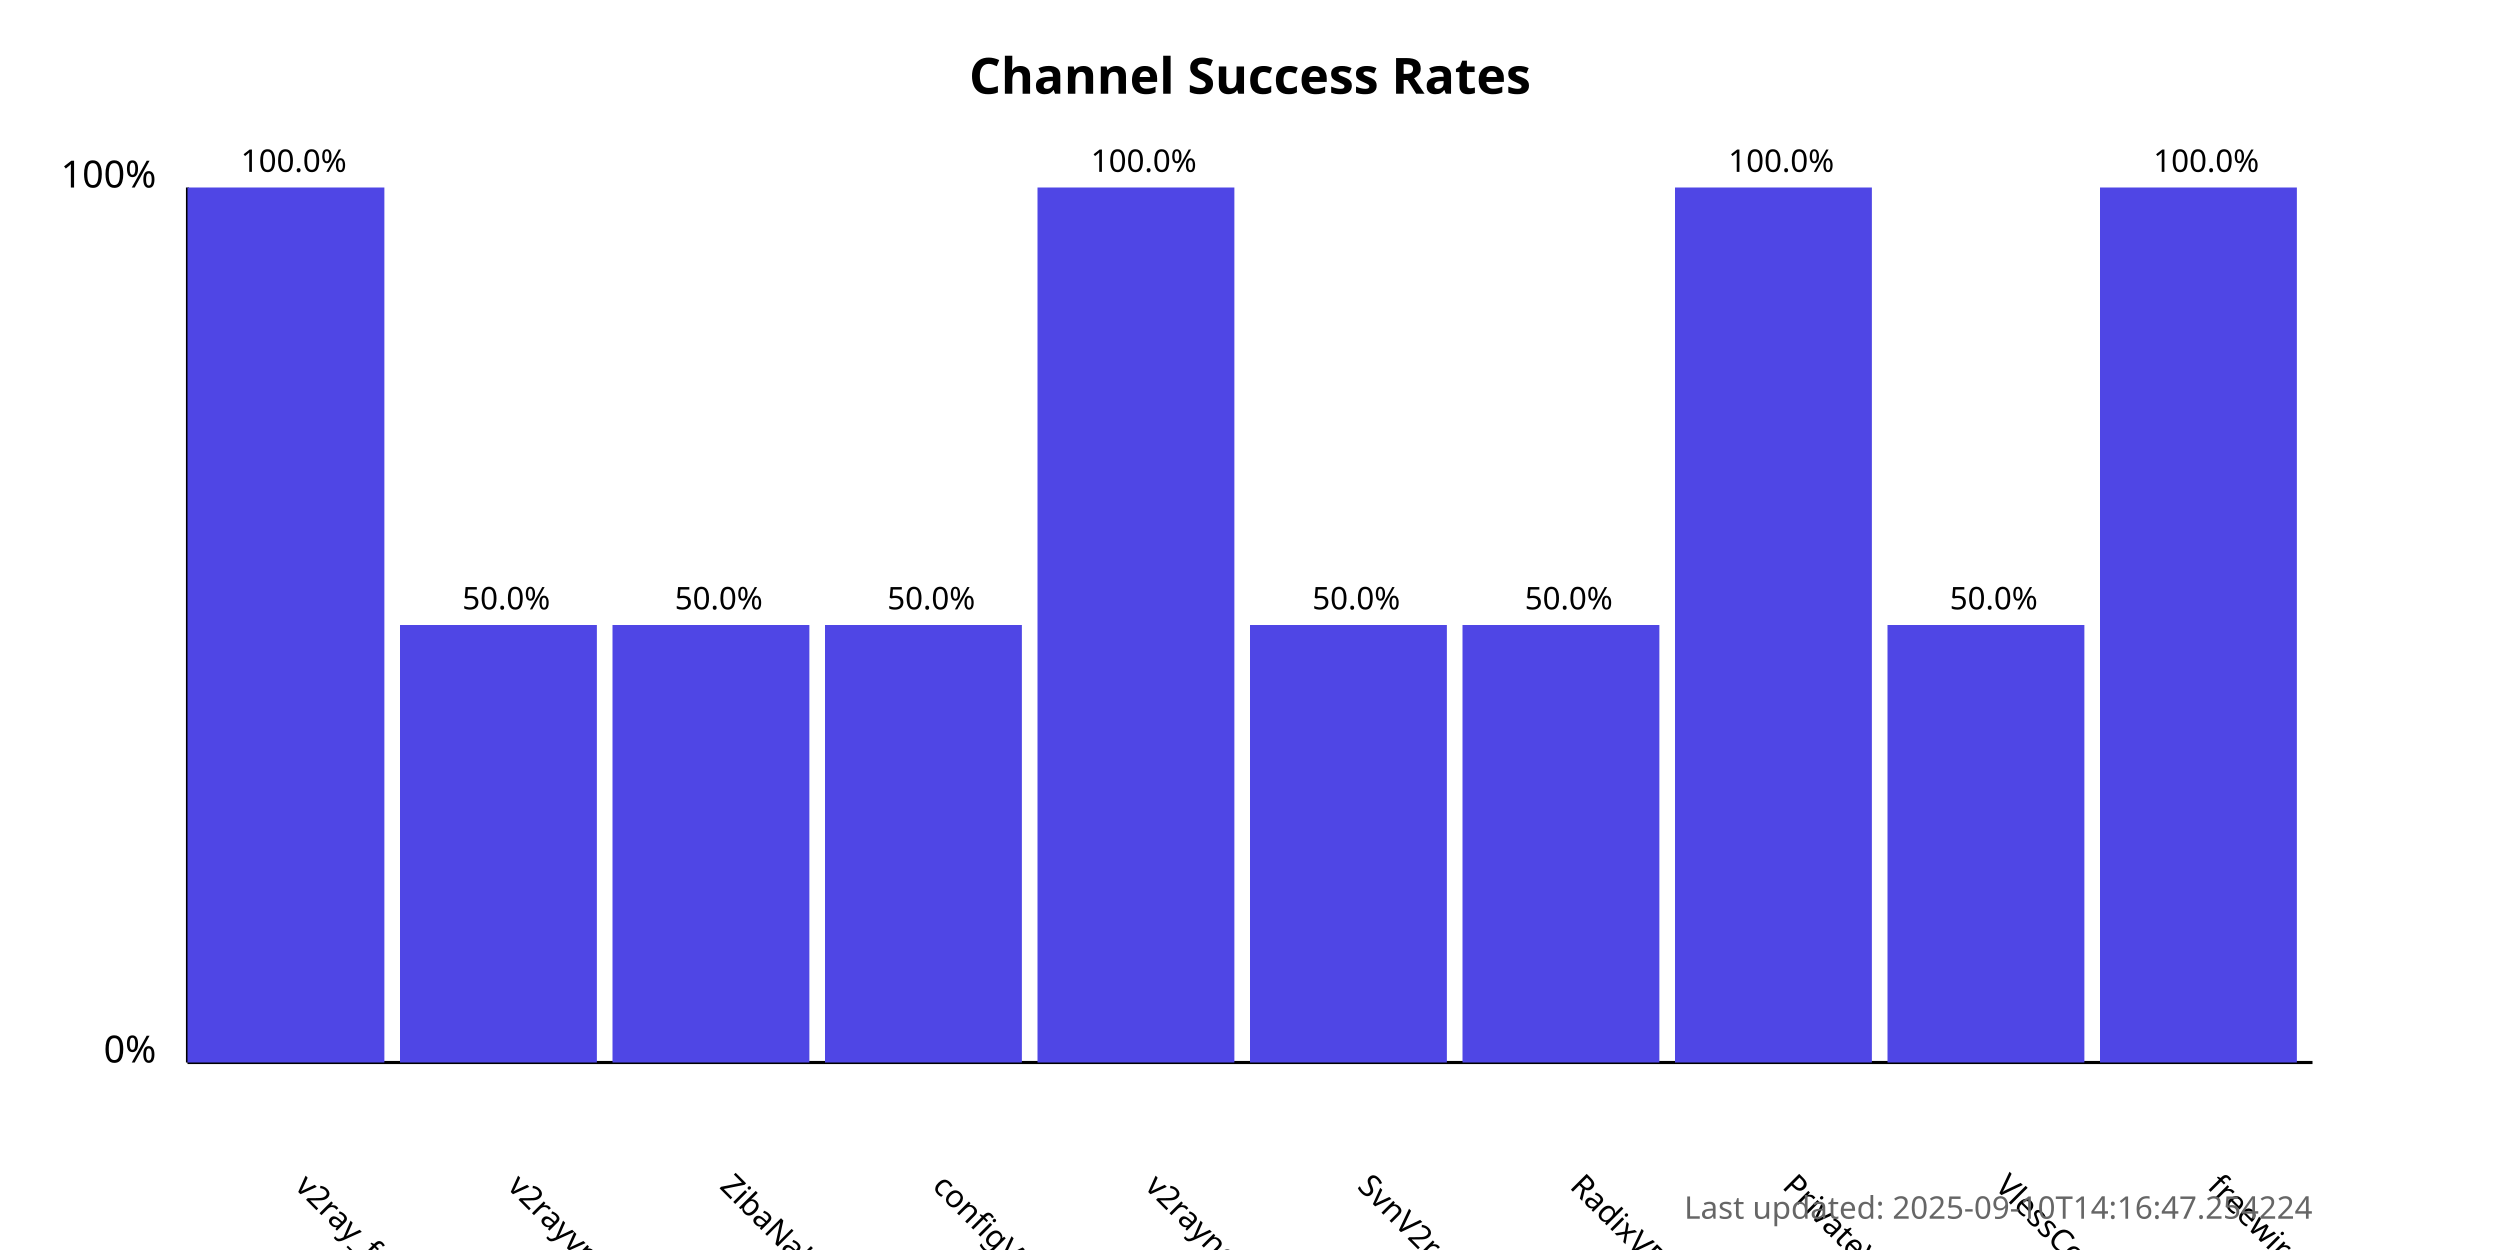
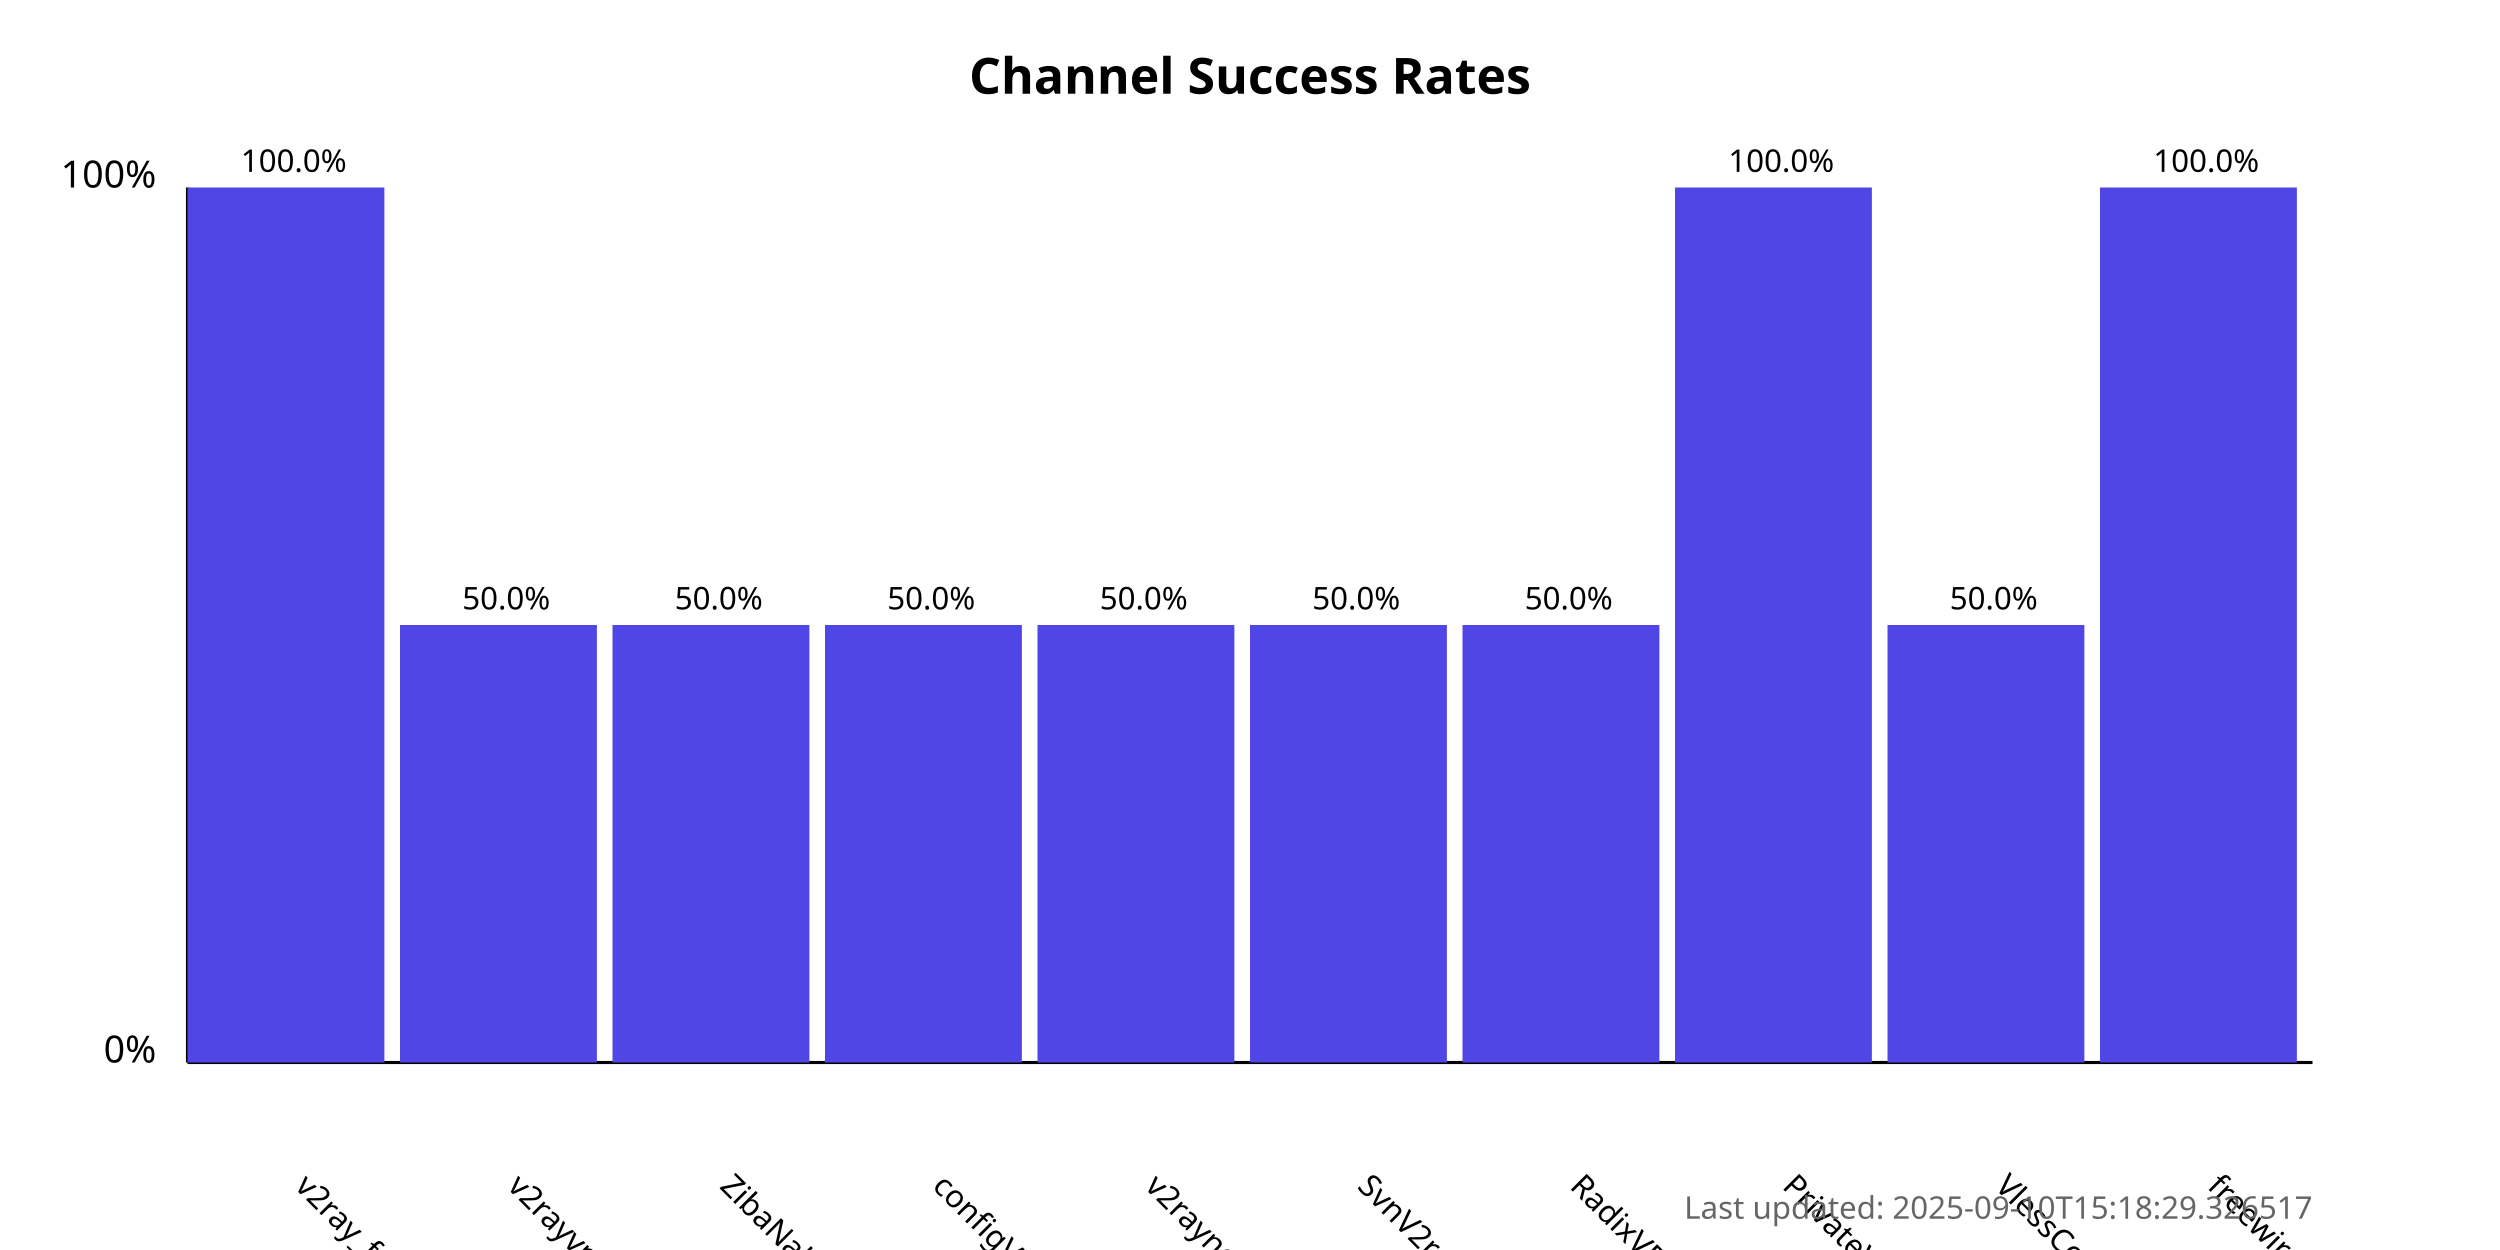
<svg xmlns="http://www.w3.org/2000/svg" width="800" height="400">
  <style>
            .chart-title { font: bold 16px sans-serif; }
            .axis-label { font: 12px sans-serif; }
            .tick-label { font: 10px sans-serif; }
            .bar { fill: #4f46e5; }
            .bar:hover { fill: #6366f1; }
            .timestamp { font: 10px sans-serif; fill: #666; }
        </style>
  <text x="400.0" y="30" text-anchor="middle" class="chart-title">
            Channel Success Rates
        </text>
  <line x1="60" y1="340" x2="60" y2="60" stroke="black" stroke-width="1" />
  <line x1="60" y1="340" x2="740" y2="340" stroke="black" stroke-width="1" />
  <text x="50" y="340" text-anchor="end" class="axis-label">0%</text>
  <text x="50" y="60" text-anchor="end" class="axis-label">100%</text>
  <g>
    <rect x="60" y="60.0" width="63.0" height="280.0" class="bar" />
    <text x="94.0" y="380" transform="rotate(45, 94.0, 380)" text-anchor="start" class="tick-label">
                v2ray_free_conf
            </text>
    <text x="94.0" y="55.0" text-anchor="middle" class="tick-label">
                100.0%
            </text>
  </g>
  <g>
    <rect x="128.0" y="200.0" width="63.0" height="140.0" class="bar" />
    <text x="162.0" y="380" transform="rotate(45, 162.0, 380)" text-anchor="start" class="tick-label">
                v2rayvpno
            </text>
    <text x="162.0" y="195.0" text-anchor="middle" class="tick-label">
                50.0%
            </text>
  </g>
  <g>
    <rect x="196.0" y="200.0" width="63.0" height="140.0" class="bar" />
    <text x="230.0" y="380" transform="rotate(45, 230.0, 380)" text-anchor="start" class="tick-label">
                ZibaNabz
            </text>
    <text x="230.0" y="195.0" text-anchor="middle" class="tick-label">
                50.0%
            </text>
  </g>
  <g>
    <rect x="264.0" y="200.0" width="63.0" height="140.0" class="bar" />
    <text x="298.0" y="380" transform="rotate(45, 298.0, 380)" text-anchor="start" class="tick-label">
                configV2rayForFree
            </text>
    <text x="298.0" y="195.0" text-anchor="middle" class="tick-label">
                50.0%
            </text>
  </g>
  <g>
-     <rect x="332.0" y="60.0" width="63.0" height="280.0" class="bar" />
+     <rect x="332.0" y="200.0" width="63.0" height="140.0" class="bar" />
    <text x="366.0" y="380" transform="rotate(45, 366.0, 380)" text-anchor="start" class="tick-label">
                v2rayngvpn
            </text>
-     <text x="366.0" y="55.0" text-anchor="middle" class="tick-label">
-                 100.0%
+     <text x="366.0" y="195.0" text-anchor="middle" class="tick-label">
+                 50.0%
            </text>
  </g>
  <g>
    <rect x="400.0" y="200.0" width="63.0" height="140.0" class="bar" />
    <text x="434.0" y="380" transform="rotate(45, 434.0, 380)" text-anchor="start" class="tick-label">
                SvnV2ray
            </text>
    <text x="434.0" y="195.0" text-anchor="middle" class="tick-label">
                50.0%
            </text>
  </g>
  <g>
    <rect x="468.0" y="200.0" width="63.0" height="140.0" class="bar" />
    <text x="502.0" y="380" transform="rotate(45, 502.0, 380)" text-anchor="start" class="tick-label">
                RadixVPN
            </text>
    <text x="502.0" y="195.0" text-anchor="middle" class="tick-label">
                50.0%
            </text>
  </g>
  <g>
    <rect x="536.0" y="60.0" width="63.0" height="280.0" class="bar" />
    <text x="570.0" y="380" transform="rotate(45, 570.0, 380)" text-anchor="start" class="tick-label">
                PrivateVPNs
            </text>
    <text x="570.0" y="55.0" text-anchor="middle" class="tick-label">
                100.0%
            </text>
  </g>
  <g>
    <rect x="604.0" y="200.0" width="63.0" height="140.0" class="bar" />
    <text x="638.0" y="380" transform="rotate(45, 638.0, 380)" text-anchor="start" class="tick-label">
                VlessConfig
            </text>
    <text x="638.0" y="195.0" text-anchor="middle" class="tick-label">
                50.0%
            </text>
  </g>
  <g>
    <rect x="672.0" y="60.0" width="63.0" height="280.0" class="bar" />
    <text x="706.0" y="380" transform="rotate(45, 706.0, 380)" text-anchor="start" class="tick-label">
                freewireguard
            </text>
    <text x="706.0" y="55.0" text-anchor="middle" class="tick-label">
                100.0%
            </text>
  </g>
  <text x="740" y="390" text-anchor="end" class="timestamp">
-             Last updated: 2025-09-10T14:16:47.254224
+             Last updated: 2025-09-10T15:18:29.326517
        </text>
</svg>
